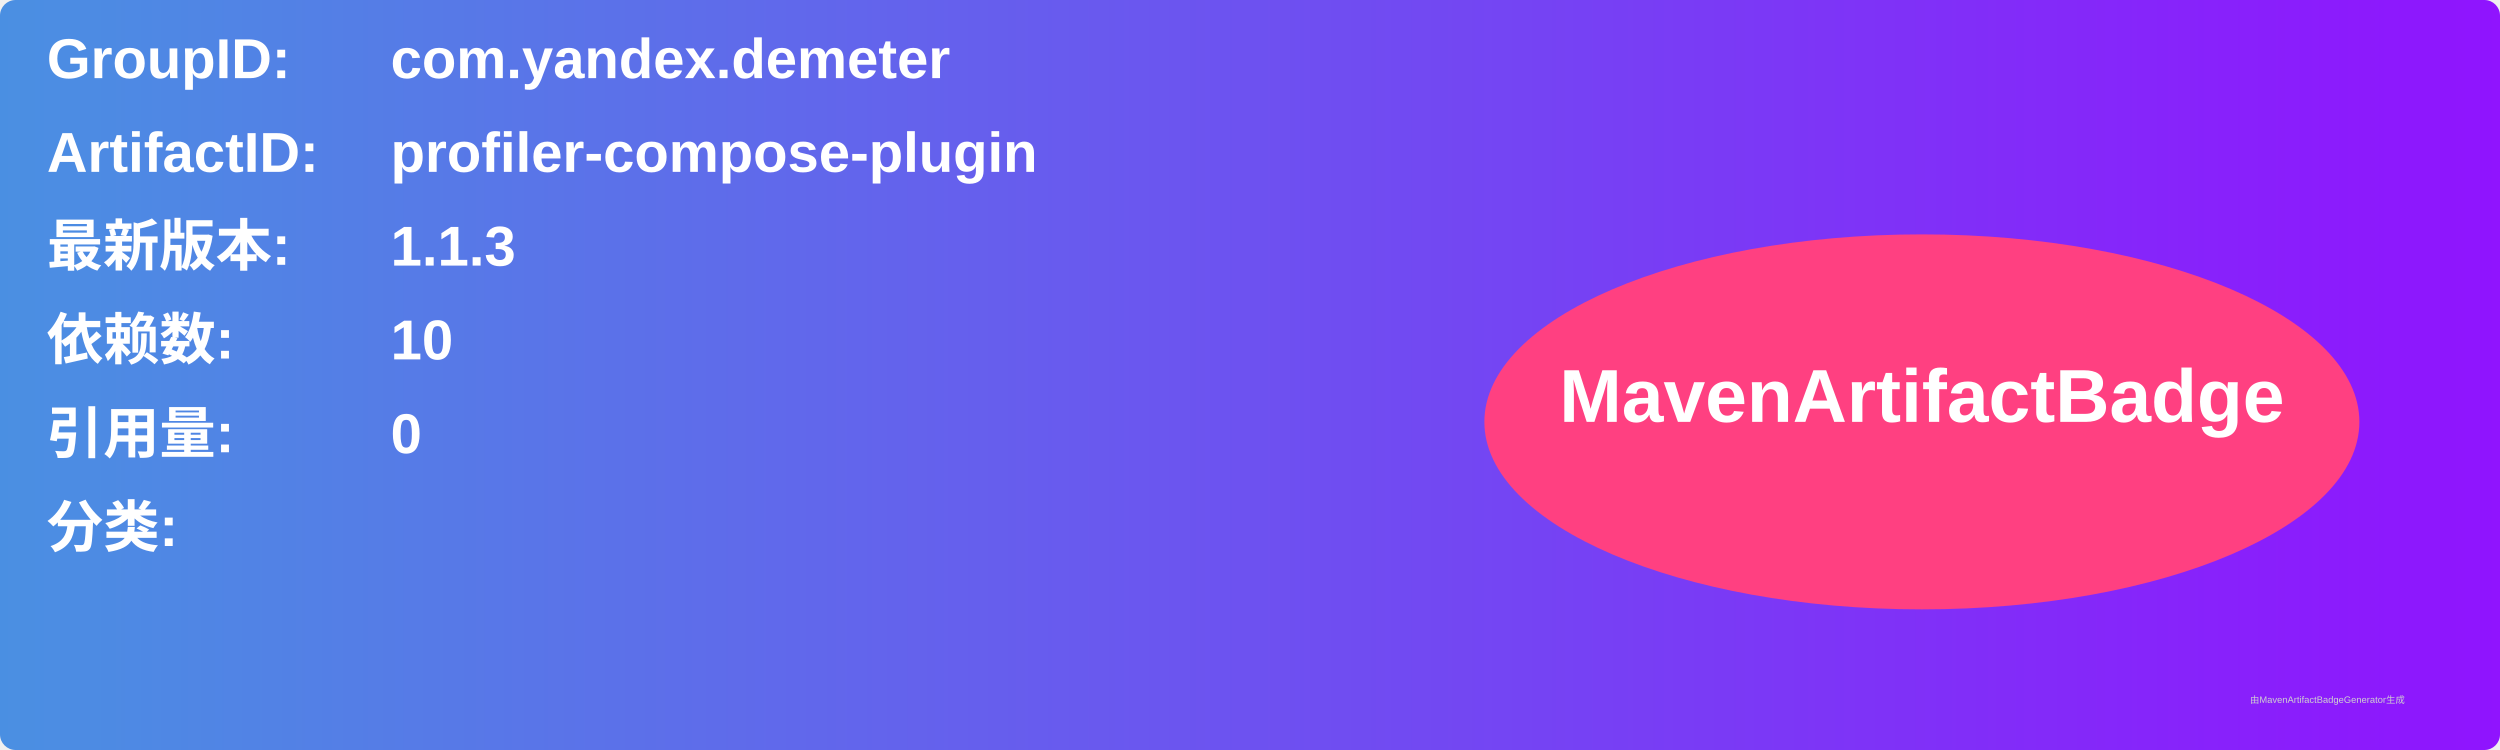
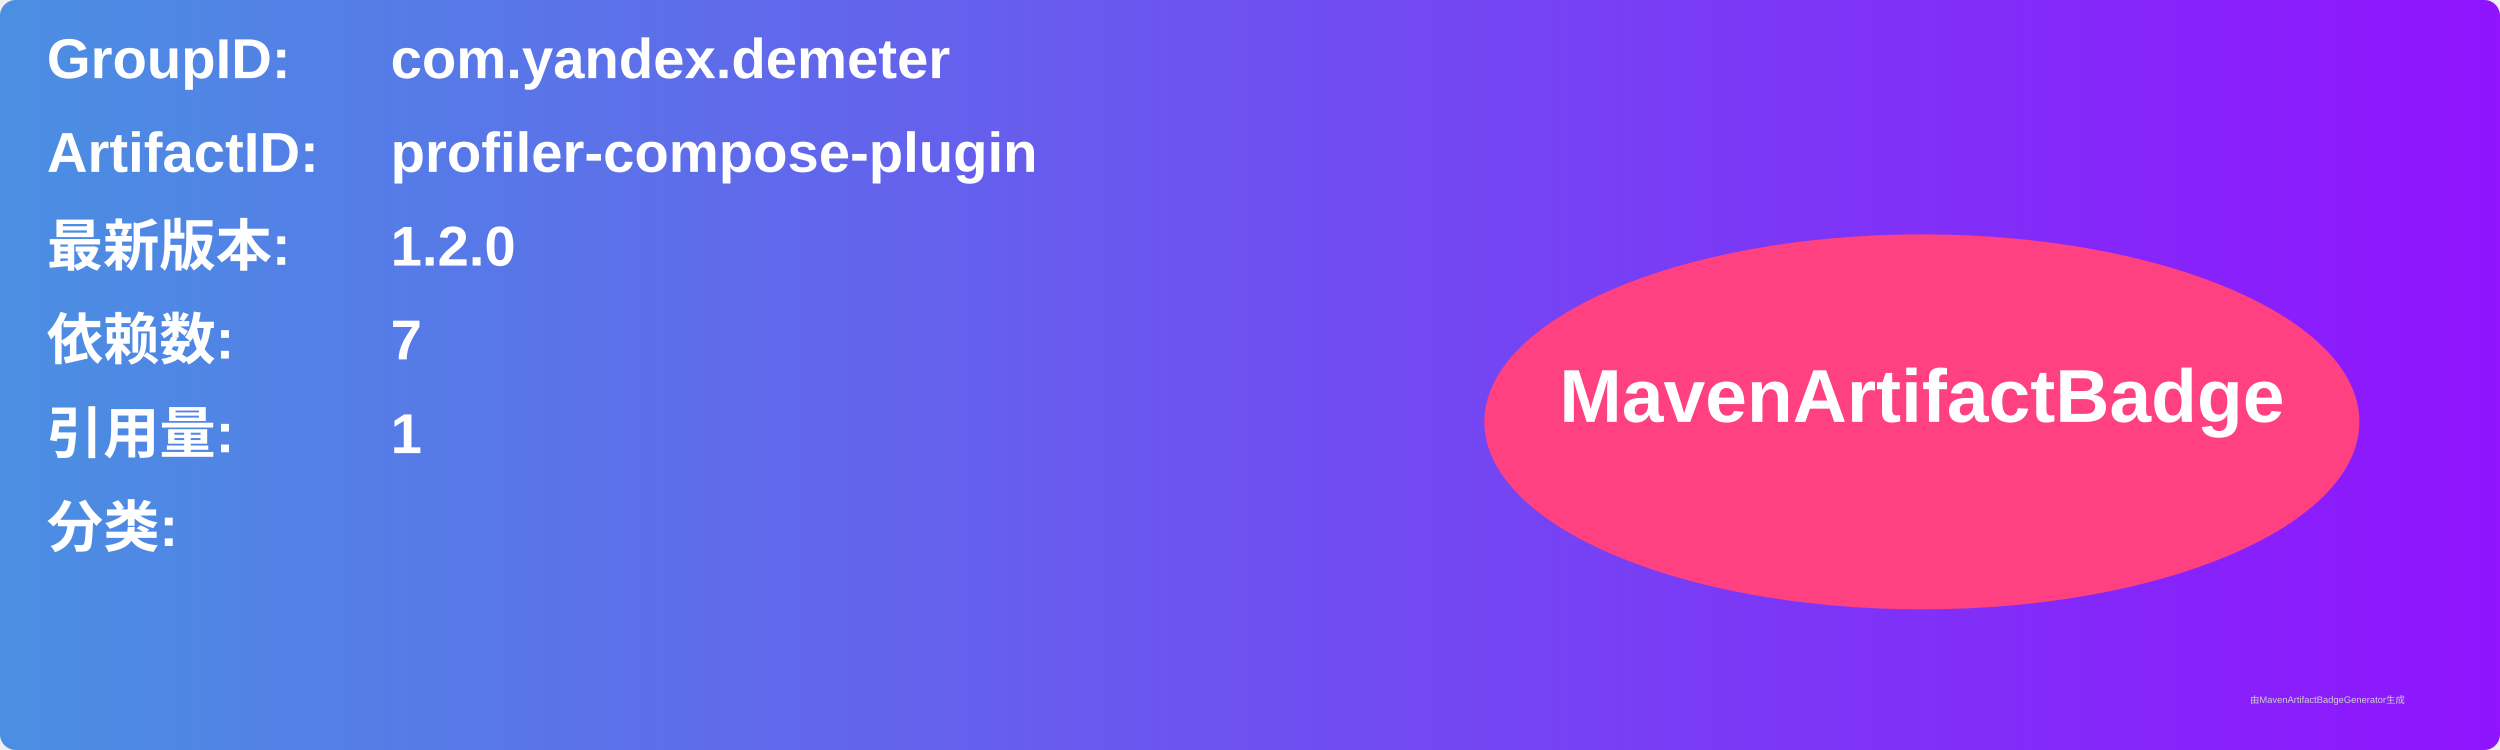
<svg xmlns="http://www.w3.org/2000/svg" width="800" height="240" viewBox="0 0 800 240">
  <linearGradient id="grad" x1="0%" y1="0%" x2="100%" y2="0%">
    <stop offset="0%" stop-color="#4a90e2" />
    <stop offset="100%" stop-color="#9013fe" />
  </linearGradient>
  <rect width="100%" height="100%" rx="5" ry="5" fill="url(#grad)" />
  <g transform="translate(15, 15)">
    <text x="0" y="10" font-family="Arial" font-size="18" fill="white" font-weight="bold" width="260">GroupID:</text>
    <text x="110" y="10" font-family="Arial" font-size="18" fill="white" font-weight="bold" width="460">com.yandex.demeter</text>
    <text x="0" y="40" font-family="Arial" font-size="18" fill="white" font-weight="bold" width="260">ArtifactID:</text>
    <text x="110" y="40" font-family="Arial" font-size="18" fill="white" font-weight="bold" width="460">profiler-compose-plugin</text>
    <text x="0" y="70" font-family="Arial" font-size="18" fill="white" font-weight="bold">最新版本:</text>
    <text x="110" y="70" font-family="Arial" font-size="18" fill="white" font-weight="bold">
-       <tspan font-weight="bold">1.1.3</tspan>
+       <tspan font-weight="bold">1.2.0</tspan>
    </text>
    <text x="0" y="100" font-family="Arial" font-size="18" fill="white" font-weight="bold">依赖数: </text>
    <text x="110" y="100" font-family="Arial" font-size="18" fill="white">
-       <tspan font-weight="bold">10</tspan>
+       <tspan font-weight="bold">7</tspan>
    </text>
    <text x="0" y="130" font-family="Arial" font-size="18" fill="white" font-weight="bold">引用量: </text>
    <text x="110" y="130" font-family="Arial" font-size="18" fill="white">
-       <tspan font-weight="bold">0</tspan>
+       <tspan font-weight="bold">1</tspan>
    </text>
    <text x="0" y="160" font-family="Arial" font-size="18" fill="white" font-weight="bold">分类:</text>
    <text x="10" y="190" font-family="Arial" font-size="10" fill="white">
      <tspan font-weight="bold" />
    </text>
    <ellipse cx="600" cy="120" rx="140" ry="60" fill="#ff4081" />
    <text x="600" y="120" text-anchor="middle" font-family="Arial" font-size="24" fill="white" font-weight="bold">MavenArtifactBadge</text>
  </g>
  <text x="720" y="225" font-family="Arial" font-size="3" fill="#d0d0d0">由MavenArtifactBadgeGenerator生成</text>
</svg>
